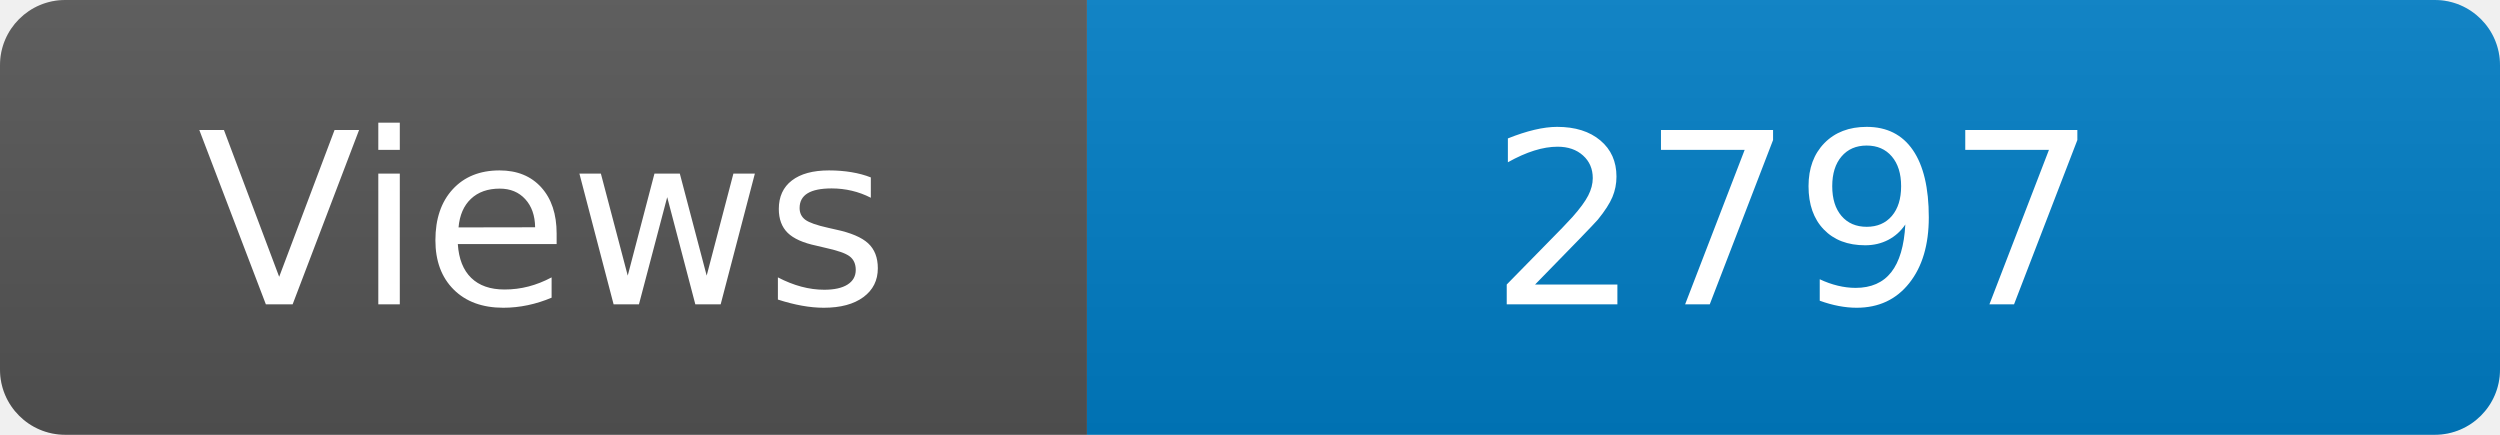
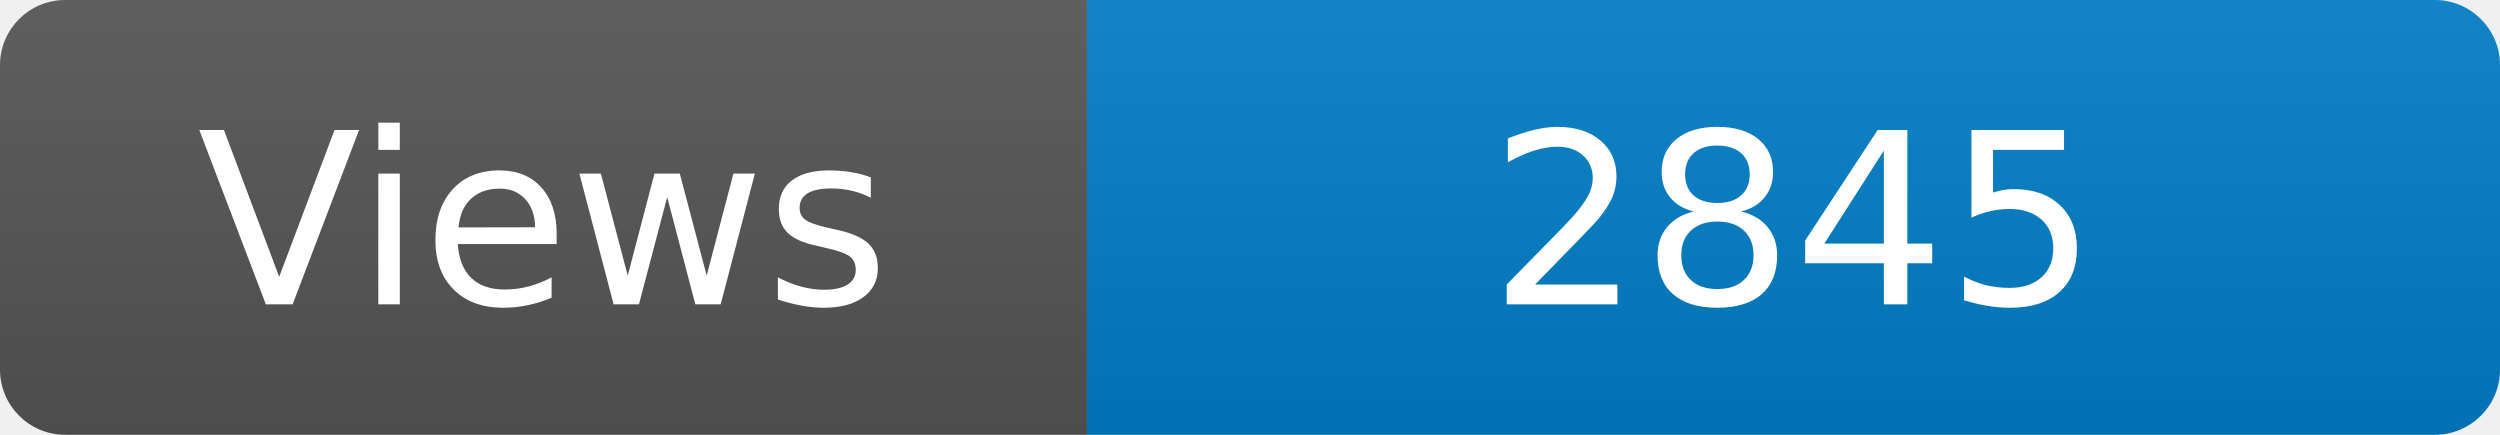
<svg xmlns="http://www.w3.org/2000/svg" width="115" height="20" role="img" aria-label="Maintained?: yes">
  <linearGradient id="s" x2="0" y2="100%">
    <stop offset="0" stop-color="#bbb" stop-opacity=".1" />
    <stop offset="1" stop-opacity=".1" />
  </linearGradient>
  <clipPath id="r">
    <rect width="115" height="20" rx="3" fill="#fff" />
  </clipPath>
  <g clip-path="url(#r)">
    <rect width="50" height="20" fill="#555" />
    <rect x="50" width="160" height="20" fill="#007ec6" />
    <rect width="115" height="20" fill="url(#s)" />
  </g>
  <g fill="#fff" text-anchor="middle" font-family="Verdana,Geneva,DejaVu Sans,sans-serif" font-size="110">
    <text x="250" y="140" transform="scale(.1)" fill="#fff">Views</text>
-     <text x="825" y="140" transform="scale(.1)" fill="#fff">2797</text>
+     <text x="825" y="140" transform="scale(.1)" fill="#fff">2845</text>
  </g>
</svg>
